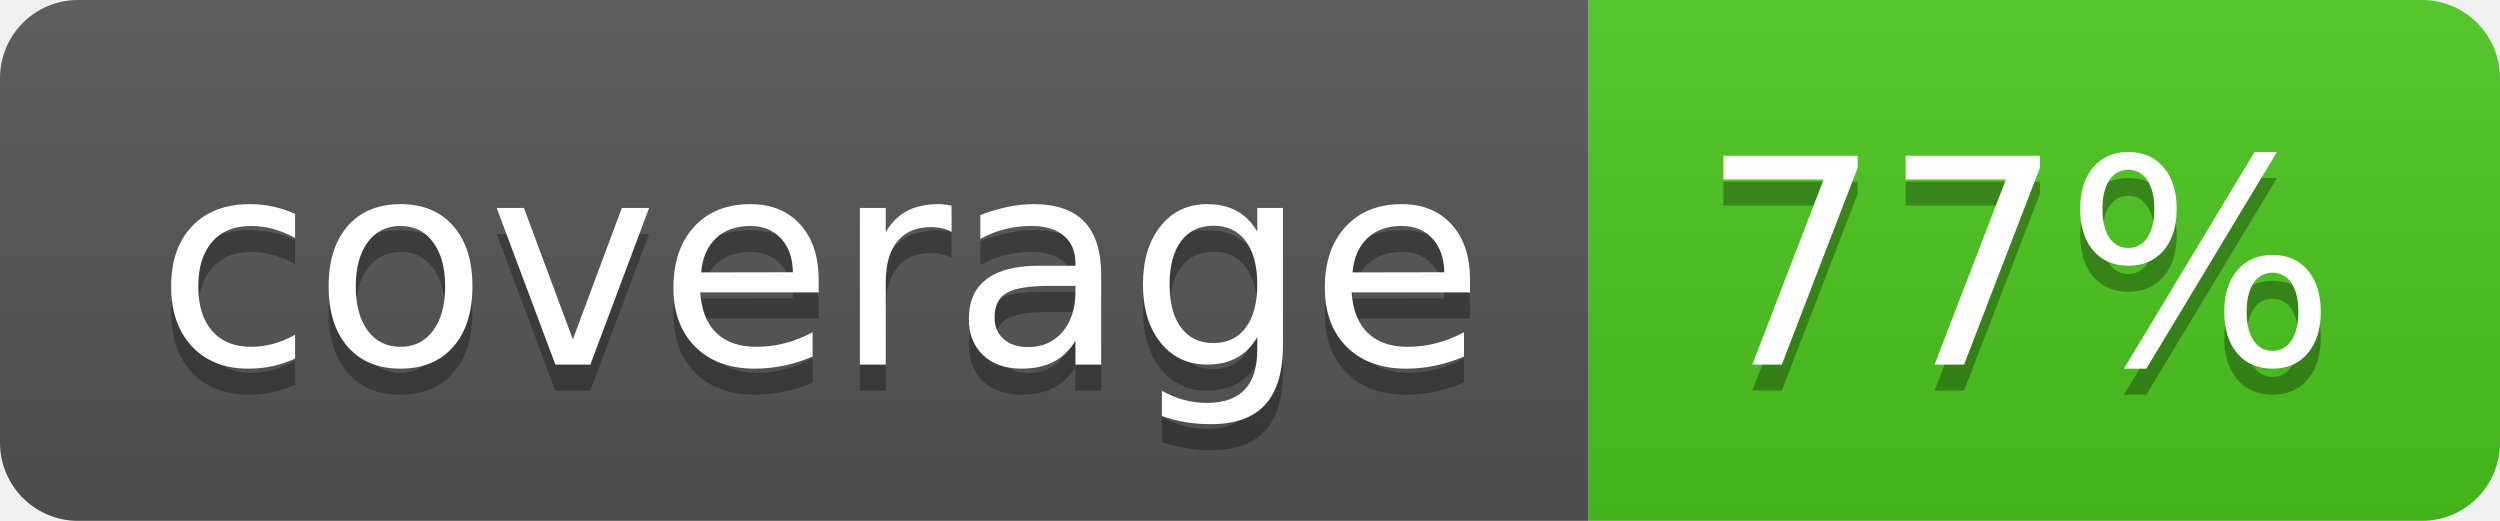
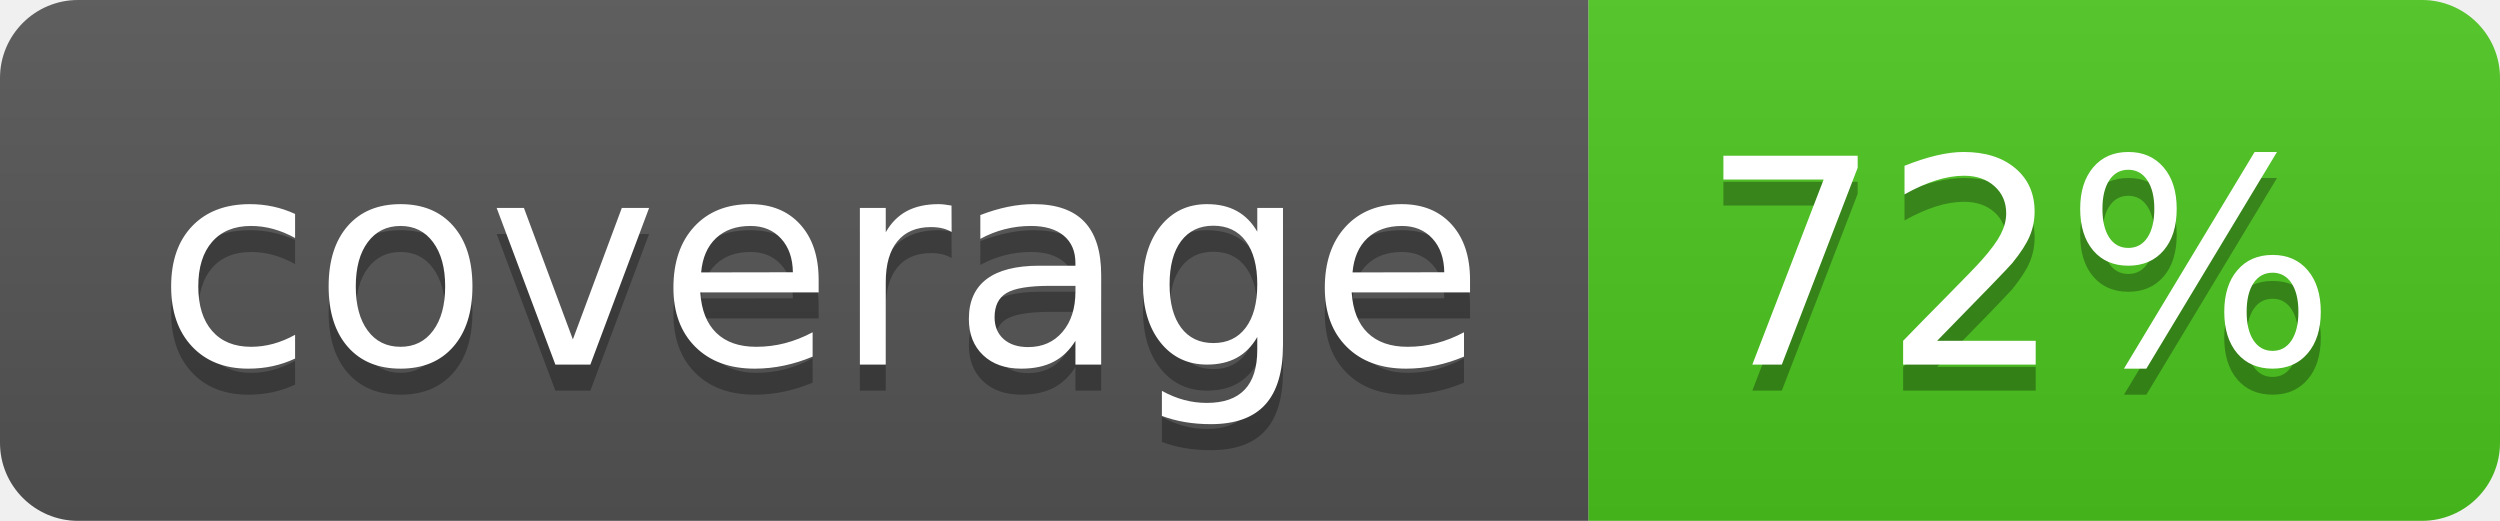
<svg xmlns="http://www.w3.org/2000/svg" width="96" height="20">
  <linearGradient id="b" x2="0" y2="100%">
    <stop offset="0" stop-color="#bbb" stop-opacity=".1" />
    <stop offset="1" stop-opacity=".1" />
  </linearGradient>
  <clipPath id="a">
    <rect width="96" height="20" rx="3" fill="#fff" />
  </clipPath>
  <g clip-path="url(#a)">
    <path fill="#555" d="M0 0h61v20H0z" />
    <path fill="#4CC61E" d="M61 0h35v20H61z" />
    <path fill="url(#b)" d="M0 0h96v20H0z" />
  </g>
  <g fill="#fff" text-anchor="middle" font-family="DejaVu Sans,Verdana,Geneva,sans-serif" font-size="110">
    <text x="315" y="150" fill="#010101" fill-opacity=".3" transform="scale(.1)" textLength="510">coverage</text>
    <text x="315" y="140" transform="scale(.1)" textLength="510">coverage</text>
-     <text x="775" y="150" fill="#010101" fill-opacity=".3" transform="scale(.1)" textLength="250">77%</text>
-     <text x="775" y="140" transform="scale(.1)" textLength="250">77%</text>
+     <text x="775" y="150" fill="#010101" fill-opacity=".3" transform="scale(.1)" textLength="250">72%</text>
+     <text x="775" y="140" transform="scale(.1)" textLength="250">72%</text>
  </g>
</svg>
